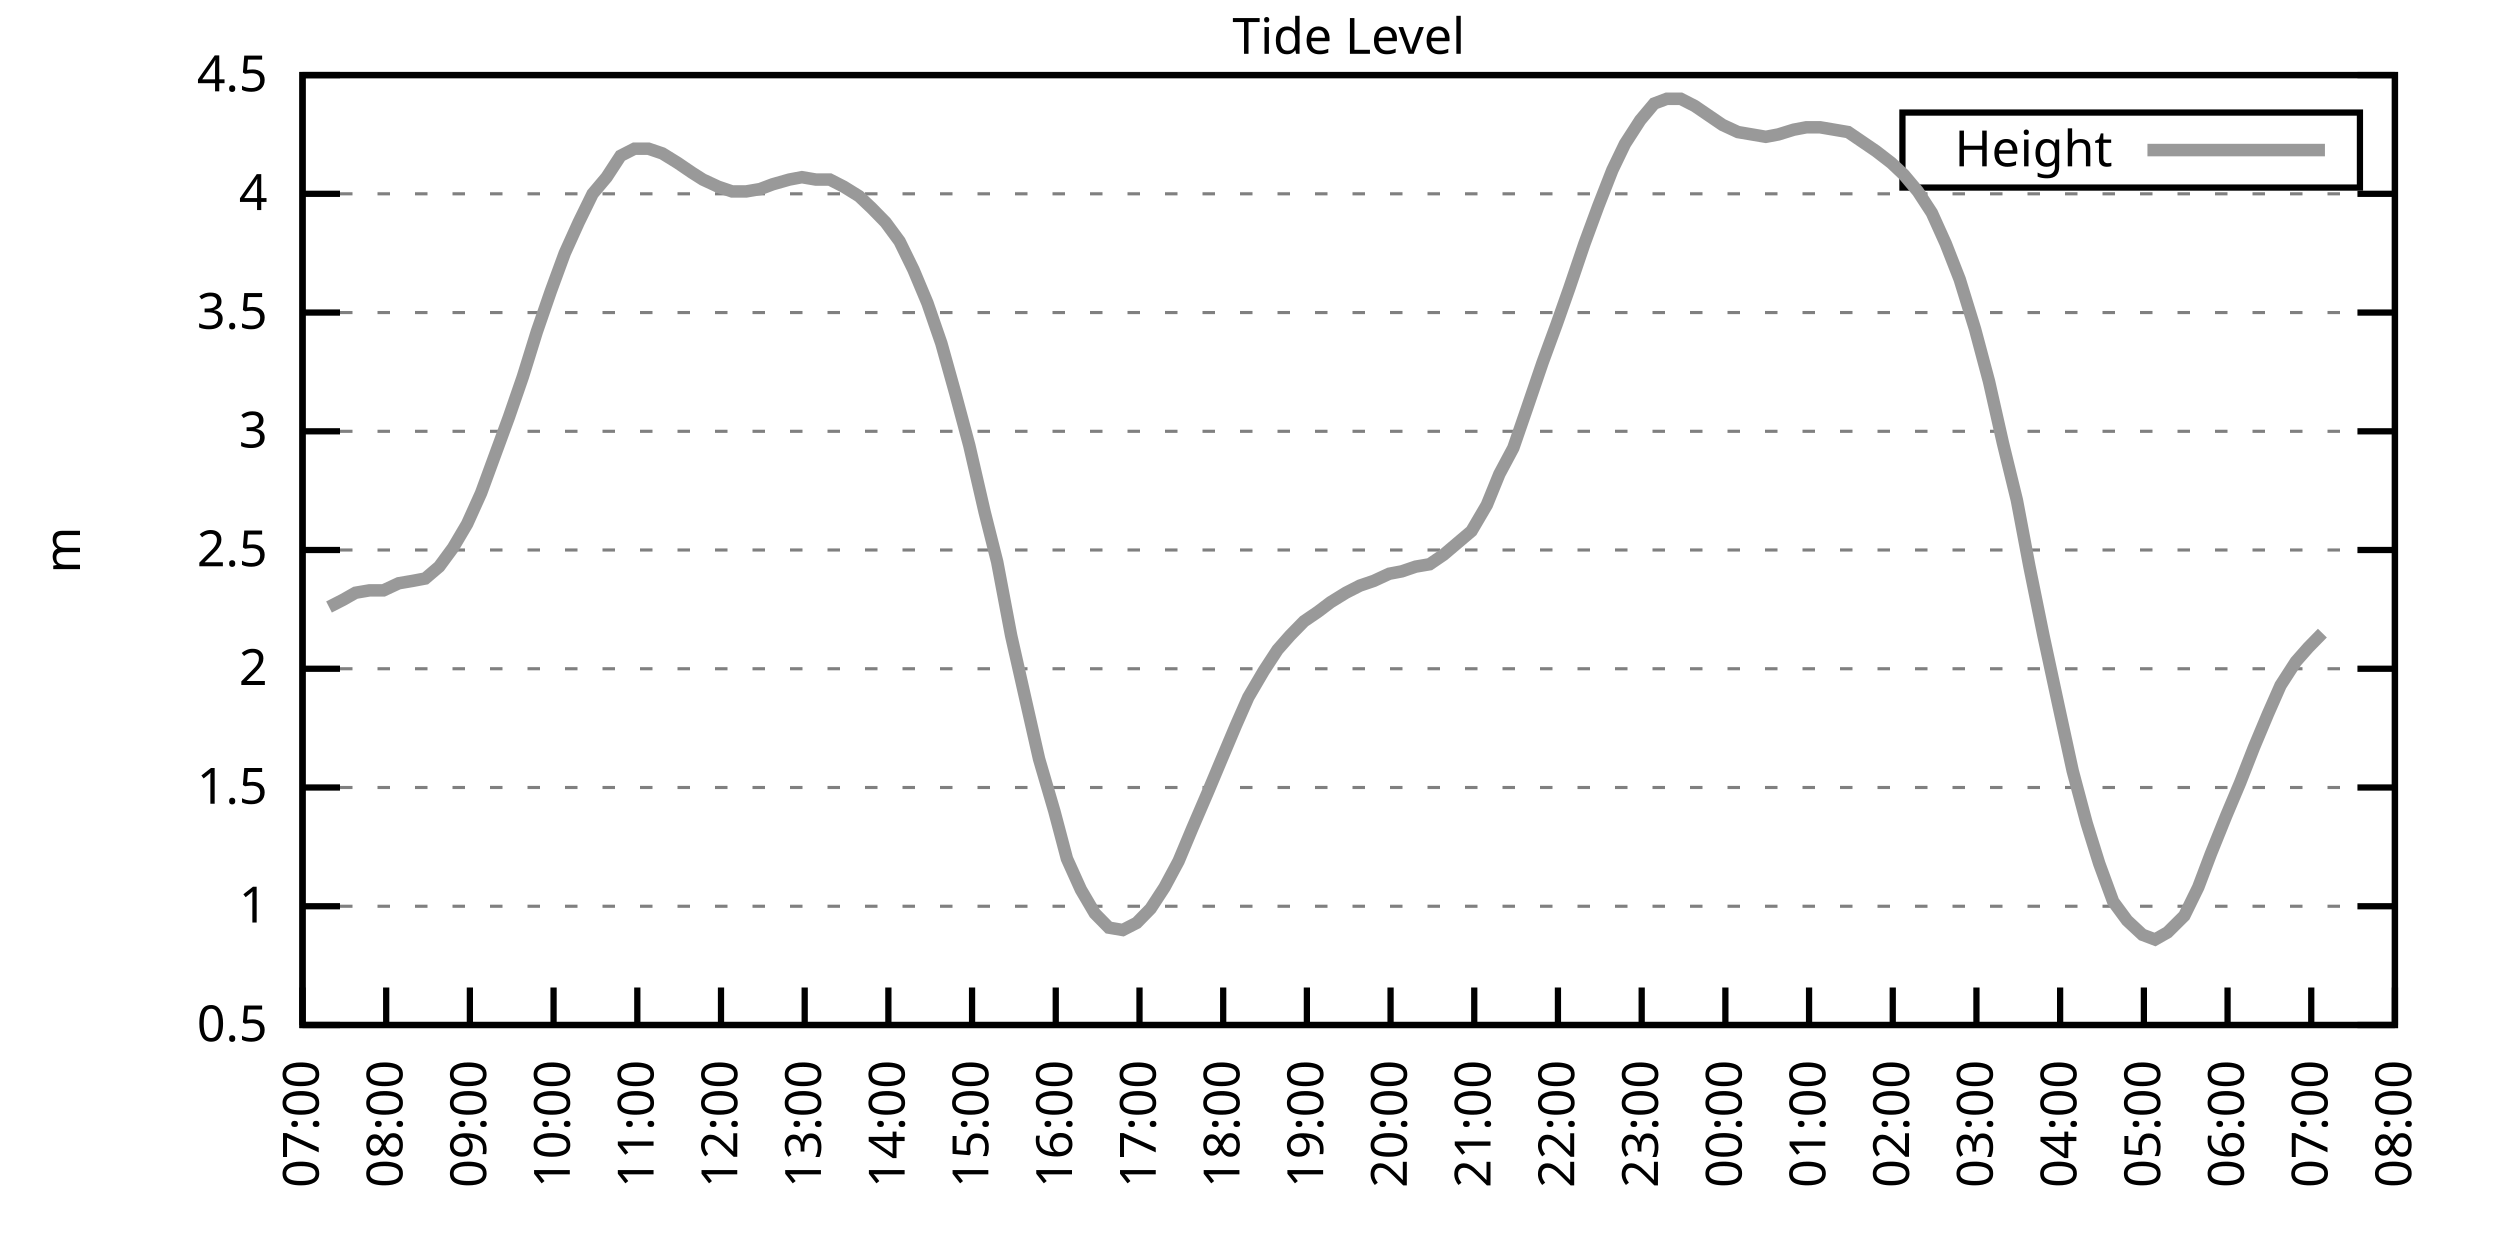
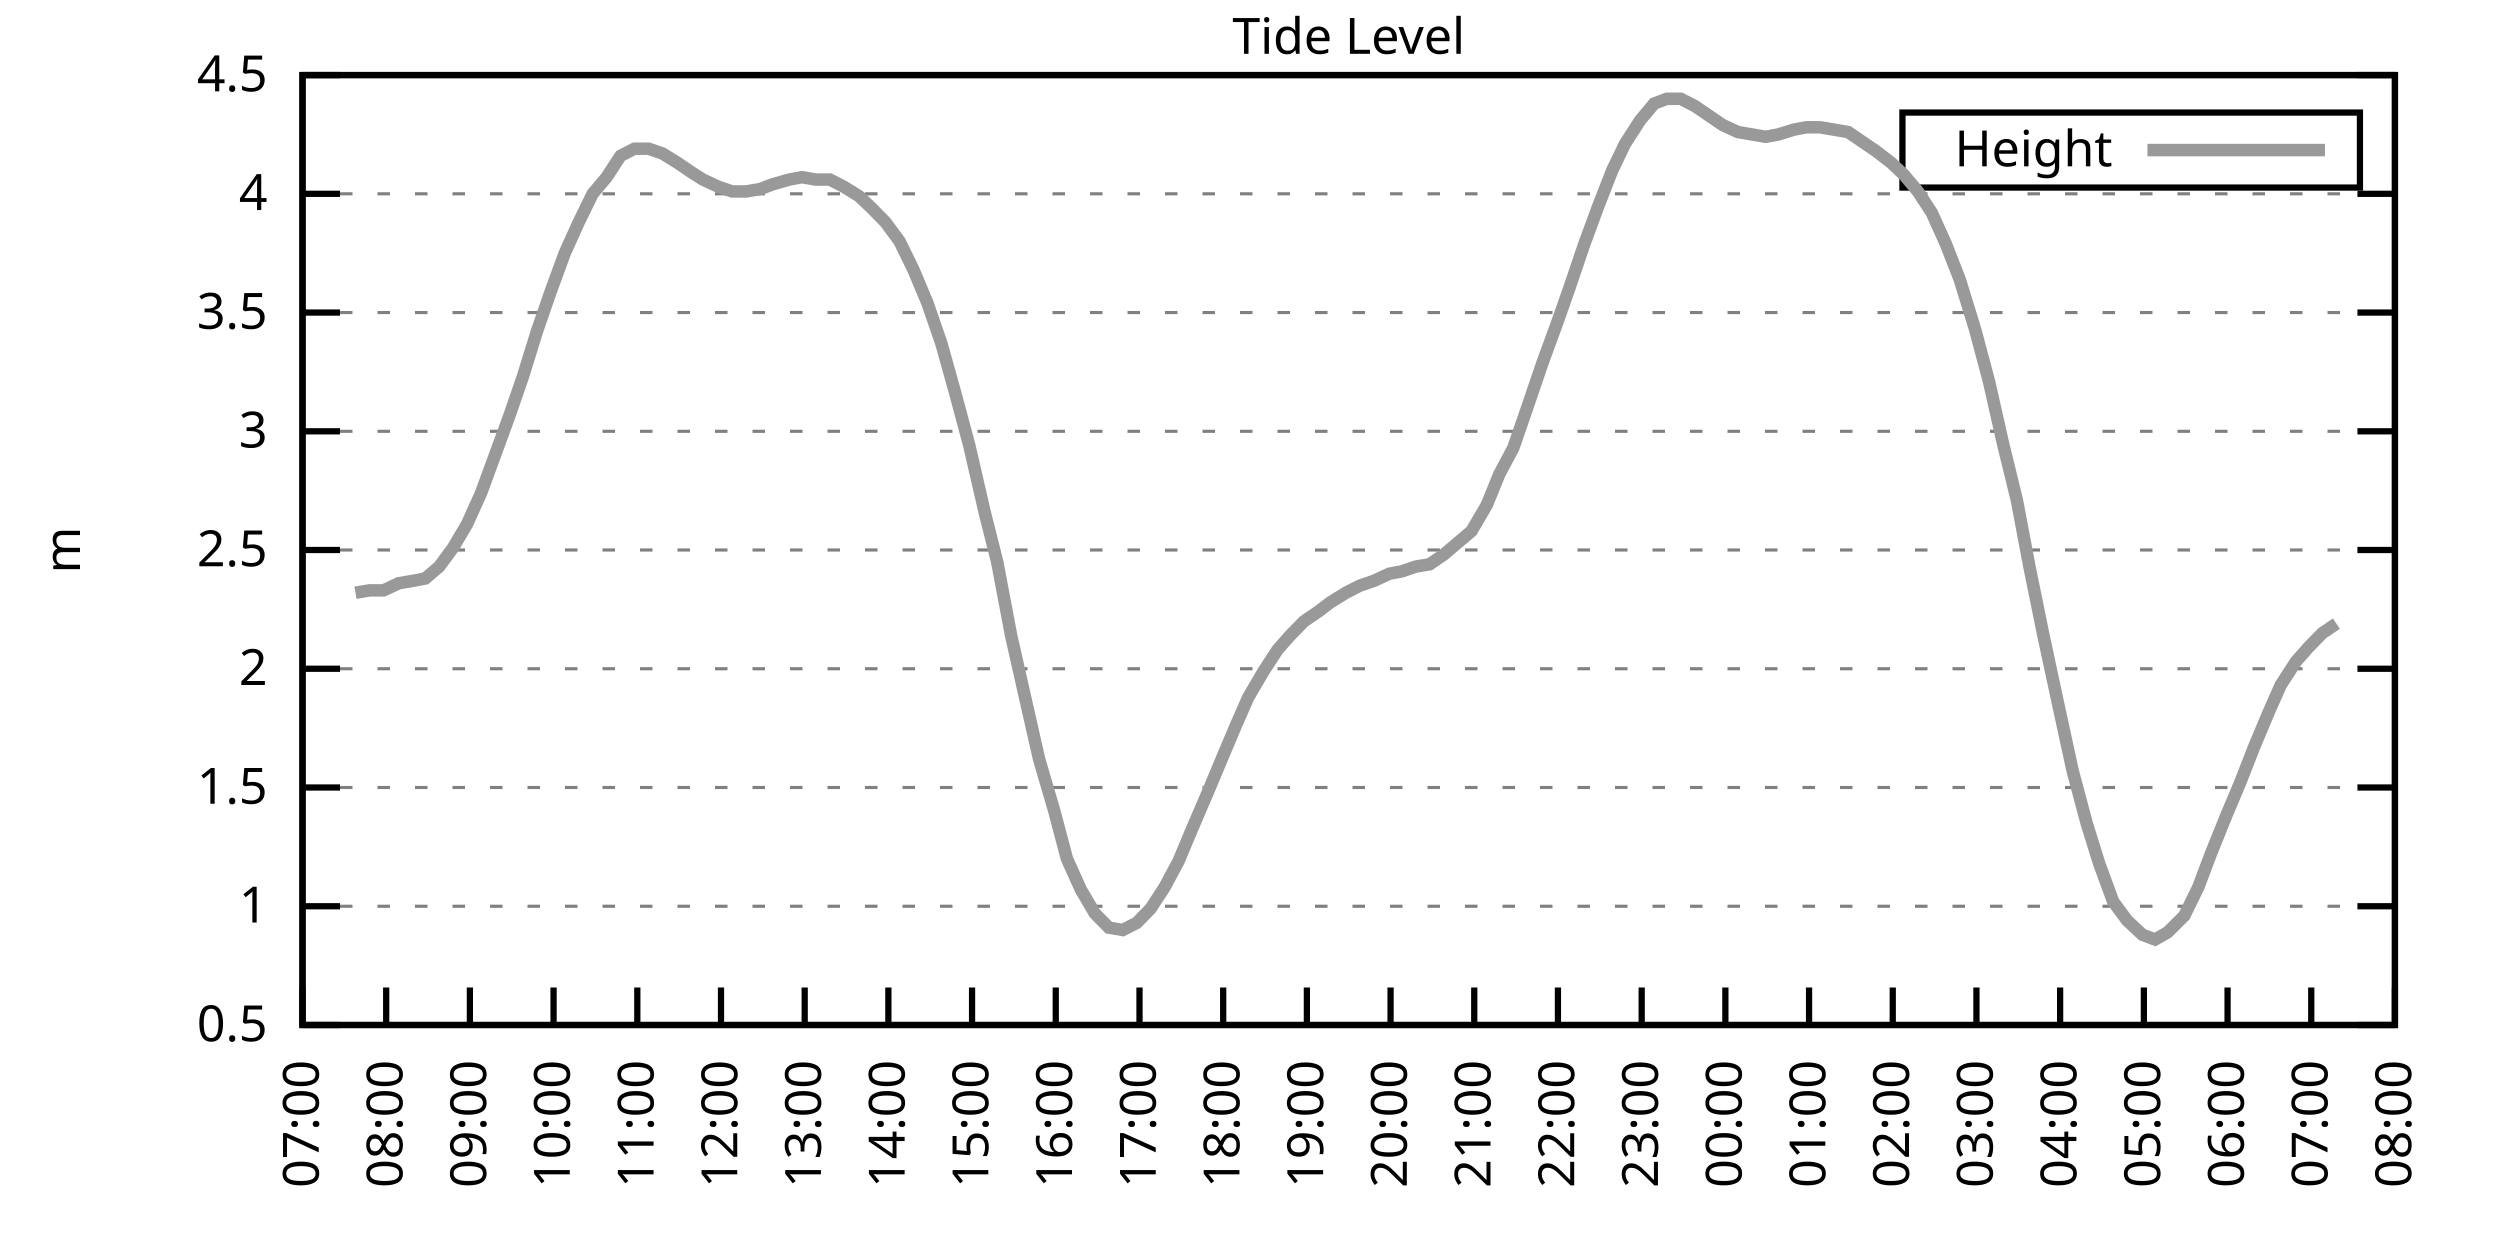
<svg xmlns="http://www.w3.org/2000/svg" xmlns:xlink="http://www.w3.org/1999/xlink" width="400" height="200" viewBox="0 0 400 200">
  <g id="gnuplot_canvas">
    <rect x="0" y="0" width="400" height="200" fill="none" />
    <defs>
      <circle id="gpDot" r="0.5" stroke-width="0.5" stroke="currentColor" />
      <path id="gpPt0" stroke-width="0.333" stroke="currentColor" d="M-1,0 h2 M0,-1 v2" />
      <path id="gpPt1" stroke-width="0.333" stroke="currentColor" d="M-1,-1 L1,1 M1,-1 L-1,1" />
      <path id="gpPt2" stroke-width="0.333" stroke="currentColor" d="M-1,0 L1,0 M0,-1 L0,1 M-1,-1 L1,1 M-1,1 L1,-1" />
      <rect id="gpPt3" stroke-width="0.333" stroke="currentColor" x="-1" y="-1" width="2" height="2" />
      <rect id="gpPt4" stroke-width="0.333" stroke="currentColor" fill="currentColor" x="-1" y="-1" width="2" height="2" />
      <circle id="gpPt5" stroke-width="0.333" stroke="currentColor" cx="0" cy="0" r="1" />
      <use xlink:href="#gpPt5" id="gpPt6" fill="currentColor" stroke="none" />
      <path id="gpPt7" stroke-width="0.333" stroke="currentColor" d="M0,-1.33 L-1.33,0.67 L1.33,0.67 z" />
      <use xlink:href="#gpPt7" id="gpPt8" fill="currentColor" stroke="none" />
      <use xlink:href="#gpPt7" id="gpPt9" stroke="currentColor" transform="rotate(180)" />
      <use xlink:href="#gpPt9" id="gpPt10" fill="currentColor" stroke="none" />
      <use xlink:href="#gpPt3" id="gpPt11" stroke="currentColor" transform="rotate(45)" />
      <use xlink:href="#gpPt11" id="gpPt12" fill="currentColor" stroke="none" />
      <path id="gpPt13" stroke-width="0.333" stroke="currentColor" d="M0,1.330 L1.265,0.411 L0.782,-1.067 L-0.782,-1.076 L-1.265,0.411 z" />
      <use xlink:href="#gpPt13" id="gpPt14" fill="currentColor" stroke="none" />
      <filter id="textbox" filterUnits="objectBoundingBox" x="0" y="0" height="1" width="1">
        <feFlood flood-color="white" flood-opacity="1" result="bgnd" />
        <feComposite in="SourceGraphic" in2="bgnd" operator="atop" />
      </filter>
      <filter id="greybox" filterUnits="objectBoundingBox" x="0" y="0" height="1" width="1">
        <feFlood flood-color="lightgrey" flood-opacity="1" result="grey" />
        <feComposite in="SourceGraphic" in2="grey" operator="atop" />
      </filter>
    </defs>
    <g fill="none" color="white" stroke="currentColor" stroke-width="1.00" stroke-linecap="butt" stroke-linejoin="miter">
</g>
    <g fill="none" color="black" stroke="currentColor" stroke-width="1.00" stroke-linecap="butt" stroke-linejoin="miter">
      <g stroke="none" shape-rendering="crispEdges">
        <polygon fill="rgb(255, 255, 255)" points="48.40,164.00 383.18,164.00 383.18,12.02 48.40,12.02 " />
      </g>
    </g>
    <g fill="none" color="black" stroke="currentColor" stroke-width="1.00" stroke-linecap="butt" stroke-linejoin="miter">
</g>
    <g fill="none" color="black" stroke="black" stroke-width="0.50" stroke-linecap="butt" stroke-linejoin="miter">
</g>
    <g fill="none" color="gray" stroke="currentColor" stroke-width="0.50" stroke-linecap="butt" stroke-linejoin="miter">
      <path stroke="gray" stroke-dasharray="2,4" class="gridline" d="M48.40,164.00 L383.19,164.00  " />
    </g>
    <g fill="none" color="gray" stroke="gray" stroke-width="1.00" stroke-linecap="butt" stroke-linejoin="miter">
</g>
    <g fill="none" color="black" stroke="currentColor" stroke-width="1.00" stroke-linecap="butt" stroke-linejoin="miter">
      <path stroke="black" d="M48.40,164.00 L54.40,164.00 M383.19,164.00 L377.19,164.00  " />
      <g transform="translate(42.80,166.60)" stroke="none" fill="black" font-family="Sans" font-size="8.00" text-anchor="end">
        <text>
          <tspan font-family="Sans"> 0.5</tspan>
        </text>
      </g>
    </g>
    <g fill="none" color="black" stroke="currentColor" stroke-width="1.00" stroke-linecap="butt" stroke-linejoin="miter">
</g>
    <g fill="none" color="black" stroke="black" stroke-width="0.50" stroke-linecap="butt" stroke-linejoin="miter">
</g>
    <g fill="none" color="gray" stroke="currentColor" stroke-width="0.50" stroke-linecap="butt" stroke-linejoin="miter">
      <path stroke="gray" stroke-dasharray="2,4" class="gridline" d="M48.40,145.00 L383.19,145.00  " />
    </g>
    <g fill="none" color="gray" stroke="gray" stroke-width="1.00" stroke-linecap="butt" stroke-linejoin="miter">
</g>
    <g fill="none" color="black" stroke="currentColor" stroke-width="1.00" stroke-linecap="butt" stroke-linejoin="miter">
      <path stroke="black" d="M48.40,145.00 L54.40,145.00 M383.19,145.00 L377.19,145.00  " />
      <g transform="translate(42.80,147.60)" stroke="none" fill="black" font-family="Sans" font-size="8.00" text-anchor="end">
        <text>
          <tspan font-family="Sans"> 1</tspan>
        </text>
      </g>
    </g>
    <g fill="none" color="black" stroke="currentColor" stroke-width="1.00" stroke-linecap="butt" stroke-linejoin="miter">
</g>
    <g fill="none" color="black" stroke="black" stroke-width="0.50" stroke-linecap="butt" stroke-linejoin="miter">
</g>
    <g fill="none" color="gray" stroke="currentColor" stroke-width="0.50" stroke-linecap="butt" stroke-linejoin="miter">
      <path stroke="gray" stroke-dasharray="2,4" class="gridline" d="M48.40,126.00 L383.19,126.00  " />
    </g>
    <g fill="none" color="gray" stroke="gray" stroke-width="1.00" stroke-linecap="butt" stroke-linejoin="miter">
</g>
    <g fill="none" color="black" stroke="currentColor" stroke-width="1.00" stroke-linecap="butt" stroke-linejoin="miter">
      <path stroke="black" d="M48.40,126.00 L54.40,126.00 M383.19,126.00 L377.19,126.00  " />
      <g transform="translate(42.80,128.60)" stroke="none" fill="black" font-family="Sans" font-size="8.00" text-anchor="end">
        <text>
          <tspan font-family="Sans"> 1.5</tspan>
        </text>
      </g>
    </g>
    <g fill="none" color="black" stroke="currentColor" stroke-width="1.00" stroke-linecap="butt" stroke-linejoin="miter">
</g>
    <g fill="none" color="black" stroke="black" stroke-width="0.50" stroke-linecap="butt" stroke-linejoin="miter">
</g>
    <g fill="none" color="gray" stroke="currentColor" stroke-width="0.50" stroke-linecap="butt" stroke-linejoin="miter">
      <path stroke="gray" stroke-dasharray="2,4" class="gridline" d="M48.40,107.00 L383.19,107.00  " />
    </g>
    <g fill="none" color="gray" stroke="gray" stroke-width="1.00" stroke-linecap="butt" stroke-linejoin="miter">
</g>
    <g fill="none" color="black" stroke="currentColor" stroke-width="1.00" stroke-linecap="butt" stroke-linejoin="miter">
      <path stroke="black" d="M48.40,107.00 L54.40,107.00 M383.19,107.00 L377.19,107.00  " />
      <g transform="translate(42.80,109.60)" stroke="none" fill="black" font-family="Sans" font-size="8.00" text-anchor="end">
        <text>
          <tspan font-family="Sans"> 2</tspan>
        </text>
      </g>
    </g>
    <g fill="none" color="black" stroke="currentColor" stroke-width="1.00" stroke-linecap="butt" stroke-linejoin="miter">
</g>
    <g fill="none" color="black" stroke="black" stroke-width="0.50" stroke-linecap="butt" stroke-linejoin="miter">
</g>
    <g fill="none" color="gray" stroke="currentColor" stroke-width="0.50" stroke-linecap="butt" stroke-linejoin="miter">
      <path stroke="gray" stroke-dasharray="2,4" class="gridline" d="M48.40,88.00 L383.19,88.00  " />
    </g>
    <g fill="none" color="gray" stroke="gray" stroke-width="1.00" stroke-linecap="butt" stroke-linejoin="miter">
</g>
    <g fill="none" color="black" stroke="currentColor" stroke-width="1.00" stroke-linecap="butt" stroke-linejoin="miter">
      <path stroke="black" d="M48.40,88.00 L54.40,88.00 M383.19,88.00 L377.19,88.00  " />
      <g transform="translate(42.80,90.60)" stroke="none" fill="black" font-family="Sans" font-size="8.00" text-anchor="end">
        <text>
          <tspan font-family="Sans"> 2.5</tspan>
        </text>
      </g>
    </g>
    <g fill="none" color="black" stroke="currentColor" stroke-width="1.00" stroke-linecap="butt" stroke-linejoin="miter">
</g>
    <g fill="none" color="black" stroke="black" stroke-width="0.50" stroke-linecap="butt" stroke-linejoin="miter">
</g>
    <g fill="none" color="gray" stroke="currentColor" stroke-width="0.50" stroke-linecap="butt" stroke-linejoin="miter">
      <path stroke="gray" stroke-dasharray="2,4" class="gridline" d="M48.40,69.01 L383.19,69.01  " />
    </g>
    <g fill="none" color="gray" stroke="gray" stroke-width="1.00" stroke-linecap="butt" stroke-linejoin="miter">
</g>
    <g fill="none" color="black" stroke="currentColor" stroke-width="1.00" stroke-linecap="butt" stroke-linejoin="miter">
      <path stroke="black" d="M48.40,69.01 L54.40,69.01 M383.19,69.01 L377.19,69.01  " />
      <g transform="translate(42.80,71.61)" stroke="none" fill="black" font-family="Sans" font-size="8.00" text-anchor="end">
        <text>
          <tspan font-family="Sans"> 3</tspan>
        </text>
      </g>
    </g>
    <g fill="none" color="black" stroke="currentColor" stroke-width="1.00" stroke-linecap="butt" stroke-linejoin="miter">
</g>
    <g fill="none" color="black" stroke="black" stroke-width="0.50" stroke-linecap="butt" stroke-linejoin="miter">
</g>
    <g fill="none" color="gray" stroke="currentColor" stroke-width="0.50" stroke-linecap="butt" stroke-linejoin="miter">
      <path stroke="gray" stroke-dasharray="2,4" class="gridline" d="M48.40,50.01 L383.19,50.01  " />
    </g>
    <g fill="none" color="gray" stroke="gray" stroke-width="1.00" stroke-linecap="butt" stroke-linejoin="miter">
</g>
    <g fill="none" color="black" stroke="currentColor" stroke-width="1.00" stroke-linecap="butt" stroke-linejoin="miter">
      <path stroke="black" d="M48.40,50.01 L54.40,50.01 M383.19,50.01 L377.19,50.01  " />
      <g transform="translate(42.80,52.61)" stroke="none" fill="black" font-family="Sans" font-size="8.00" text-anchor="end">
        <text>
          <tspan font-family="Sans"> 3.5</tspan>
        </text>
      </g>
    </g>
    <g fill="none" color="black" stroke="currentColor" stroke-width="1.00" stroke-linecap="butt" stroke-linejoin="miter">
</g>
    <g fill="none" color="black" stroke="black" stroke-width="0.50" stroke-linecap="butt" stroke-linejoin="miter">
</g>
    <g fill="none" color="gray" stroke="currentColor" stroke-width="0.50" stroke-linecap="butt" stroke-linejoin="miter">
      <path stroke="gray" stroke-dasharray="2,4" class="gridline" d="M48.40,31.01 L383.19,31.01  " />
    </g>
    <g fill="none" color="gray" stroke="gray" stroke-width="1.00" stroke-linecap="butt" stroke-linejoin="miter">
</g>
    <g fill="none" color="black" stroke="currentColor" stroke-width="1.00" stroke-linecap="butt" stroke-linejoin="miter">
      <path stroke="black" d="M48.40,31.01 L54.40,31.01 M383.19,31.01 L377.19,31.01  " />
      <g transform="translate(42.80,33.61)" stroke="none" fill="black" font-family="Sans" font-size="8.00" text-anchor="end">
        <text>
          <tspan font-family="Sans"> 4</tspan>
        </text>
      </g>
    </g>
    <g fill="none" color="black" stroke="currentColor" stroke-width="1.00" stroke-linecap="butt" stroke-linejoin="miter">
</g>
    <g fill="none" color="black" stroke="black" stroke-width="0.50" stroke-linecap="butt" stroke-linejoin="miter">
</g>
    <g fill="none" color="gray" stroke="currentColor" stroke-width="0.50" stroke-linecap="butt" stroke-linejoin="miter">
      <path stroke="gray" stroke-dasharray="2,4" class="gridline" d="M48.40,12.01 L383.19,12.01  " />
    </g>
    <g fill="none" color="gray" stroke="gray" stroke-width="1.00" stroke-linecap="butt" stroke-linejoin="miter">
</g>
    <g fill="none" color="black" stroke="currentColor" stroke-width="1.00" stroke-linecap="butt" stroke-linejoin="miter">
      <path stroke="black" d="M48.40,12.01 L54.40,12.01 M383.19,12.01 L377.19,12.01  " />
      <g transform="translate(42.80,14.61)" stroke="none" fill="black" font-family="Sans" font-size="8.00" text-anchor="end">
        <text>
          <tspan font-family="Sans"> 4.5</tspan>
        </text>
      </g>
    </g>
    <g fill="none" color="black" stroke="currentColor" stroke-width="1.00" stroke-linecap="butt" stroke-linejoin="miter">
      <path stroke="black" d="M48.40,164.00 L48.40,158.00  " />
      <g transform="translate(51.00,169.60) rotate(270.00)" stroke="none" fill="black" font-family="Sans" font-size="8.00" text-anchor="end">
        <text>
          <tspan font-family="Sans">07:00</tspan>
        </text>
      </g>
    </g>
    <g fill="none" color="black" stroke="currentColor" stroke-width="1.00" stroke-linecap="butt" stroke-linejoin="miter">
      <path stroke="black" d="M61.79,164.00 L61.79,158.00  " />
      <g transform="translate(64.39,169.60) rotate(270.00)" stroke="none" fill="black" font-family="Sans" font-size="8.00" text-anchor="end">
        <text>
          <tspan font-family="Sans">08:00</tspan>
        </text>
      </g>
    </g>
    <g fill="none" color="black" stroke="currentColor" stroke-width="1.00" stroke-linecap="butt" stroke-linejoin="miter">
      <path stroke="black" d="M75.18,164.00 L75.18,158.00  " />
      <g transform="translate(77.78,169.60) rotate(270.00)" stroke="none" fill="black" font-family="Sans" font-size="8.00" text-anchor="end">
        <text>
          <tspan font-family="Sans">09:00</tspan>
        </text>
      </g>
    </g>
    <g fill="none" color="black" stroke="currentColor" stroke-width="1.00" stroke-linecap="butt" stroke-linejoin="miter">
      <path stroke="black" d="M88.57,164.00 L88.57,158.00  " />
      <g transform="translate(91.17,169.60) rotate(270.00)" stroke="none" fill="black" font-family="Sans" font-size="8.00" text-anchor="end">
        <text>
          <tspan font-family="Sans">10:00</tspan>
        </text>
      </g>
    </g>
    <g fill="none" color="black" stroke="currentColor" stroke-width="1.00" stroke-linecap="butt" stroke-linejoin="miter">
      <path stroke="black" d="M101.97,164.00 L101.97,158.00  " />
      <g transform="translate(104.57,169.60) rotate(270.00)" stroke="none" fill="black" font-family="Sans" font-size="8.00" text-anchor="end">
        <text>
          <tspan font-family="Sans">11:00</tspan>
        </text>
      </g>
    </g>
    <g fill="none" color="black" stroke="currentColor" stroke-width="1.00" stroke-linecap="butt" stroke-linejoin="miter">
      <path stroke="black" d="M115.36,164.00 L115.36,158.00  " />
      <g transform="translate(117.96,169.60) rotate(270.00)" stroke="none" fill="black" font-family="Sans" font-size="8.00" text-anchor="end">
        <text>
          <tspan font-family="Sans">12:00</tspan>
        </text>
      </g>
    </g>
    <g fill="none" color="black" stroke="currentColor" stroke-width="1.00" stroke-linecap="butt" stroke-linejoin="miter">
      <path stroke="black" d="M128.75,164.00 L128.75,158.00  " />
      <g transform="translate(131.35,169.60) rotate(270.00)" stroke="none" fill="black" font-family="Sans" font-size="8.00" text-anchor="end">
        <text>
          <tspan font-family="Sans">13:00</tspan>
        </text>
      </g>
    </g>
    <g fill="none" color="black" stroke="currentColor" stroke-width="1.00" stroke-linecap="butt" stroke-linejoin="miter">
      <path stroke="black" d="M142.14,164.00 L142.14,158.00  " />
      <g transform="translate(144.74,169.60) rotate(270.00)" stroke="none" fill="black" font-family="Sans" font-size="8.00" text-anchor="end">
        <text>
          <tspan font-family="Sans">14:00</tspan>
        </text>
      </g>
    </g>
    <g fill="none" color="black" stroke="currentColor" stroke-width="1.00" stroke-linecap="butt" stroke-linejoin="miter">
      <path stroke="black" d="M155.53,164.00 L155.53,158.00  " />
      <g transform="translate(158.13,169.60) rotate(270.00)" stroke="none" fill="black" font-family="Sans" font-size="8.00" text-anchor="end">
        <text>
          <tspan font-family="Sans">15:00</tspan>
        </text>
      </g>
    </g>
    <g fill="none" color="black" stroke="currentColor" stroke-width="1.00" stroke-linecap="butt" stroke-linejoin="miter">
      <path stroke="black" d="M168.92,164.00 L168.92,158.00  " />
      <g transform="translate(171.52,169.60) rotate(270.00)" stroke="none" fill="black" font-family="Sans" font-size="8.00" text-anchor="end">
        <text>
          <tspan font-family="Sans">16:00</tspan>
        </text>
      </g>
    </g>
    <g fill="none" color="black" stroke="currentColor" stroke-width="1.00" stroke-linecap="butt" stroke-linejoin="miter">
      <path stroke="black" d="M182.32,164.00 L182.32,158.00  " />
      <g transform="translate(184.92,169.60) rotate(270.00)" stroke="none" fill="black" font-family="Sans" font-size="8.00" text-anchor="end">
        <text>
          <tspan font-family="Sans">17:00</tspan>
        </text>
      </g>
    </g>
    <g fill="none" color="black" stroke="currentColor" stroke-width="1.00" stroke-linecap="butt" stroke-linejoin="miter">
      <path stroke="black" d="M195.71,164.00 L195.71,158.00  " />
      <g transform="translate(198.31,169.60) rotate(270.00)" stroke="none" fill="black" font-family="Sans" font-size="8.00" text-anchor="end">
        <text>
          <tspan font-family="Sans">18:00</tspan>
        </text>
      </g>
    </g>
    <g fill="none" color="black" stroke="currentColor" stroke-width="1.00" stroke-linecap="butt" stroke-linejoin="miter">
      <path stroke="black" d="M209.10,164.00 L209.10,158.00  " />
      <g transform="translate(211.70,169.60) rotate(270.00)" stroke="none" fill="black" font-family="Sans" font-size="8.00" text-anchor="end">
        <text>
          <tspan font-family="Sans">19:00</tspan>
        </text>
      </g>
    </g>
    <g fill="none" color="black" stroke="currentColor" stroke-width="1.00" stroke-linecap="butt" stroke-linejoin="miter">
      <path stroke="black" d="M222.49,164.00 L222.49,158.00  " />
      <g transform="translate(225.09,169.60) rotate(270.00)" stroke="none" fill="black" font-family="Sans" font-size="8.00" text-anchor="end">
        <text>
          <tspan font-family="Sans">20:00</tspan>
        </text>
      </g>
    </g>
    <g fill="none" color="black" stroke="currentColor" stroke-width="1.00" stroke-linecap="butt" stroke-linejoin="miter">
      <path stroke="black" d="M235.88,164.00 L235.88,158.00  " />
      <g transform="translate(238.48,169.60) rotate(270.00)" stroke="none" fill="black" font-family="Sans" font-size="8.00" text-anchor="end">
        <text>
          <tspan font-family="Sans">21:00</tspan>
        </text>
      </g>
    </g>
    <g fill="none" color="black" stroke="currentColor" stroke-width="1.00" stroke-linecap="butt" stroke-linejoin="miter">
      <path stroke="black" d="M249.27,164.00 L249.27,158.00  " />
      <g transform="translate(251.87,169.60) rotate(270.00)" stroke="none" fill="black" font-family="Sans" font-size="8.00" text-anchor="end">
        <text>
          <tspan font-family="Sans">22:00</tspan>
        </text>
      </g>
    </g>
    <g fill="none" color="black" stroke="currentColor" stroke-width="1.00" stroke-linecap="butt" stroke-linejoin="miter">
      <path stroke="black" d="M262.67,164.00 L262.67,158.00  " />
      <g transform="translate(265.27,169.60) rotate(270.00)" stroke="none" fill="black" font-family="Sans" font-size="8.00" text-anchor="end">
        <text>
          <tspan font-family="Sans">23:00</tspan>
        </text>
      </g>
    </g>
    <g fill="none" color="black" stroke="currentColor" stroke-width="1.00" stroke-linecap="butt" stroke-linejoin="miter">
      <path stroke="black" d="M276.06,164.00 L276.06,158.00  " />
      <g transform="translate(278.66,169.60) rotate(270.00)" stroke="none" fill="black" font-family="Sans" font-size="8.00" text-anchor="end">
        <text>
          <tspan font-family="Sans">00:00</tspan>
        </text>
      </g>
    </g>
    <g fill="none" color="black" stroke="currentColor" stroke-width="1.00" stroke-linecap="butt" stroke-linejoin="miter">
      <path stroke="black" d="M289.45,164.00 L289.45,158.00  " />
      <g transform="translate(292.05,169.60) rotate(270.00)" stroke="none" fill="black" font-family="Sans" font-size="8.00" text-anchor="end">
        <text>
          <tspan font-family="Sans">01:00</tspan>
        </text>
      </g>
    </g>
    <g fill="none" color="black" stroke="currentColor" stroke-width="1.00" stroke-linecap="butt" stroke-linejoin="miter">
      <path stroke="black" d="M302.84,164.00 L302.84,158.00  " />
      <g transform="translate(305.44,169.60) rotate(270.00)" stroke="none" fill="black" font-family="Sans" font-size="8.00" text-anchor="end">
        <text>
          <tspan font-family="Sans">02:00</tspan>
        </text>
      </g>
    </g>
    <g fill="none" color="black" stroke="currentColor" stroke-width="1.00" stroke-linecap="butt" stroke-linejoin="miter">
      <path stroke="black" d="M316.23,164.00 L316.23,158.00  " />
      <g transform="translate(318.83,169.60) rotate(270.00)" stroke="none" fill="black" font-family="Sans" font-size="8.00" text-anchor="end">
        <text>
          <tspan font-family="Sans">03:00</tspan>
        </text>
      </g>
    </g>
    <g fill="none" color="black" stroke="currentColor" stroke-width="1.00" stroke-linecap="butt" stroke-linejoin="miter">
      <path stroke="black" d="M329.62,164.00 L329.62,158.00  " />
      <g transform="translate(332.22,169.60) rotate(270.00)" stroke="none" fill="black" font-family="Sans" font-size="8.00" text-anchor="end">
        <text>
          <tspan font-family="Sans">04:00</tspan>
        </text>
      </g>
    </g>
    <g fill="none" color="black" stroke="currentColor" stroke-width="1.00" stroke-linecap="butt" stroke-linejoin="miter">
      <path stroke="black" d="M343.02,164.00 L343.02,158.00  " />
      <g transform="translate(345.62,169.60) rotate(270.00)" stroke="none" fill="black" font-family="Sans" font-size="8.00" text-anchor="end">
        <text>
          <tspan font-family="Sans">05:00</tspan>
        </text>
      </g>
    </g>
    <g fill="none" color="black" stroke="currentColor" stroke-width="1.00" stroke-linecap="butt" stroke-linejoin="miter">
      <path stroke="black" d="M356.41,164.00 L356.41,158.00  " />
      <g transform="translate(359.01,169.60) rotate(270.00)" stroke="none" fill="black" font-family="Sans" font-size="8.00" text-anchor="end">
        <text>
          <tspan font-family="Sans">06:00</tspan>
        </text>
      </g>
    </g>
    <g fill="none" color="black" stroke="currentColor" stroke-width="1.00" stroke-linecap="butt" stroke-linejoin="miter">
      <path stroke="black" d="M369.80,164.00 L369.80,158.00  " />
      <g transform="translate(372.40,169.60) rotate(270.00)" stroke="none" fill="black" font-family="Sans" font-size="8.00" text-anchor="end">
        <text>
          <tspan font-family="Sans">07:00</tspan>
        </text>
      </g>
    </g>
    <g fill="none" color="black" stroke="currentColor" stroke-width="1.00" stroke-linecap="butt" stroke-linejoin="miter">
      <path stroke="black" d="M383.19,164.00 L383.19,158.00  " />
      <g transform="translate(385.79,169.60) rotate(270.00)" stroke="none" fill="black" font-family="Sans" font-size="8.00" text-anchor="end">
        <text>
          <tspan font-family="Sans">08:00</tspan>
        </text>
      </g>
    </g>
    <g fill="none" color="black" stroke="currentColor" stroke-width="1.00" stroke-linecap="butt" stroke-linejoin="miter">
</g>
    <g fill="none" color="black" stroke="currentColor" stroke-width="1.00" stroke-linecap="butt" stroke-linejoin="miter">
      <path stroke="black" d="M48.40,12.01 L48.40,164.00 L383.19,164.00 L383.19,12.01 L48.40,12.01 Z  " />
    </g>
    <g fill="none" color="black" stroke="currentColor" stroke-width="1.00" stroke-linecap="butt" stroke-linejoin="miter">
</g>
    <g fill="none" color="black" stroke="currentColor" stroke-width="1.00" stroke-linecap="butt" stroke-linejoin="miter">
      <path stroke="black" d="M304.39,30.01 L304.39,18.01 L377.59,18.01 L377.59,30.01 L304.39,30.01 Z  " />
    </g>
    <g id="Tide_level_plot_1">
      <g fill="none" color="white" stroke="black" stroke-width="2.00" stroke-linecap="butt" stroke-linejoin="miter">
</g>
      <g fill="none" color="black" stroke="currentColor" stroke-width="2.00" stroke-linecap="butt" stroke-linejoin="miter">
        <g transform="translate(337.99,26.61)" stroke="none" fill="black" font-family="Sans" font-size="8.00" text-anchor="end">
          <text>
            <tspan font-family="Sans">Height</tspan>
          </text>
        </g>
      </g>
      <g fill="none" color="black" stroke="currentColor" stroke-width="2.00" stroke-linecap="butt" stroke-linejoin="miter">
-         <path stroke="rgb(153, 153, 153)" d="M343.59,24.01 L371.99,24.01 M52.64,97.12 L54.87,95.98 L56.88,94.84 L59.11,94.46 L61.35,94.46 L63.80,93.32   L66.03,92.94 L68.04,92.56 L70.27,90.66 L72.50,87.63 L74.74,83.83 L76.97,78.89 L79.20,72.81 L81.43,66.73   L83.66,60.27 L85.90,53.05 L88.13,46.59 L90.36,40.51 L92.59,35.57 L94.82,31.01 L97.06,28.35 L99.29,24.93   L101.52,23.79 L103.75,23.79 L105.98,24.55 L108.44,26.07 L110.67,27.59 L112.46,28.73 L114.91,29.87 L117.14,30.63   L119.38,30.63 L121.61,30.25 L123.62,29.49 L126.29,28.73 L128.30,28.35 L130.54,28.73 L132.77,28.73 L135.00,29.87   L137.45,31.39 L139.46,33.29 L141.69,35.57 L143.93,38.61 L146.16,43.17 L148.39,48.49 L150.62,54.95 L152.85,62.93   L155.09,71.29 L157.54,81.93 L159.55,89.90 L161.78,101.68 L164.01,111.56 L166.25,121.44 L168.70,129.80 L170.71,137.40   L172.94,142.34 L175.17,146.14 L177.41,148.42 L179.64,148.80 L181.87,147.66 L184.10,145.38 L186.33,141.96 L188.57,137.78   L190.80,132.46 L193.25,126.76 L195.48,121.44 L197.72,116.12 L199.73,111.56 L202.18,107.38 L204.41,103.96 L206.42,101.68   L208.65,99.40 L210.88,97.88 L212.89,96.36 L215.35,94.84 L217.58,93.70 L219.81,92.94 L222.27,91.80 L224.28,91.42   L226.51,90.66 L228.74,90.28 L230.97,88.76 L233.20,86.87 L235.44,84.97 L237.89,80.79 L239.90,75.85 L242.13,71.67   L244.36,65.21 L246.82,57.99 L249.05,51.91 L251.06,46.21 L253.51,38.99 L255.75,32.91 L257.98,27.21 L259.99,23.03   L262.44,19.23 L264.67,16.57 L266.68,15.81 L268.92,15.81 L271.15,16.95 L273.38,18.47 L275.61,19.99 L278.07,21.13   L280.30,21.51 L282.53,21.89 L284.54,21.51 L286.99,20.75 L289.00,20.37 L291.23,20.37 L293.47,20.75 L295.70,21.13   L297.93,22.65 L300.16,24.17 L302.62,26.07 L304.63,27.97 L306.86,30.63 L309.09,34.05 L311.32,38.99 L313.55,44.69   L316.01,52.67 L318.24,61.03 L320.47,70.91 L322.70,80.03 L324.71,90.66 L326.95,101.68 L329.40,113.08 L331.63,123.34   L333.86,131.70 L335.87,138.16 L338.10,144.24 L340.34,147.28 L342.79,149.56 L344.80,150.32 L346.81,149.18 L349.49,146.52   L351.72,141.96 L353.73,136.64 L356.18,130.56 L358.42,125.24 L360.65,119.54 L362.88,114.22 L364.89,109.66 L367.34,105.86   L369.35,103.58 L371.58,101.30  " />
+         <path stroke="rgb(153, 153, 153)" d="M343.59,24.01 L371.99,24.01 M56.88,94.84 L59.11,94.46 L61.35,94.46 L63.80,93.32 L66.03,92.94 L68.04,92.56   L70.27,90.66 L72.50,87.63 L74.74,83.83 L76.97,78.89 L79.20,72.81 L81.43,66.73 L83.66,60.27 L85.90,53.05   L88.13,46.59 L90.36,40.51 L92.59,35.57 L94.82,31.01 L97.06,28.35 L99.29,24.93 L101.52,23.79 L103.75,23.79   L105.98,24.55 L108.44,26.07 L110.67,27.59 L112.46,28.73 L114.91,29.87 L117.14,30.63 L119.38,30.63 L121.61,30.25   L123.62,29.49 L126.29,28.73 L128.30,28.35 L130.54,28.73 L132.77,28.73 L135.00,29.87 L137.45,31.39 L139.46,33.29   L141.69,35.57 L143.93,38.61 L146.16,43.17 L148.39,48.49 L150.62,54.95 L152.85,62.93 L155.09,71.29 L157.54,81.93   L159.55,89.90 L161.78,101.68 L164.01,111.56 L166.25,121.44 L168.70,129.80 L170.71,137.40 L172.94,142.34 L175.17,146.14   L177.41,148.42 L179.64,148.80 L181.87,147.66 L184.10,145.38 L186.33,141.96 L188.57,137.78 L190.80,132.46 L193.25,126.76   L195.48,121.44 L197.72,116.12 L199.73,111.56 L202.18,107.38 L204.41,103.96 L206.42,101.68 L208.65,99.40 L210.88,97.88   L212.89,96.36 L215.35,94.84 L217.58,93.70 L219.81,92.94 L222.27,91.80 L224.28,91.42 L226.51,90.66 L228.74,90.28   L230.97,88.76 L233.20,86.87 L235.44,84.97 L237.89,80.79 L239.90,75.85 L242.13,71.67 L244.36,65.21 L246.82,57.99   L249.05,51.91 L251.06,46.21 L253.51,38.99 L255.75,32.91 L257.98,27.21 L259.99,23.03 L262.44,19.23 L264.67,16.57   L266.68,15.81 L268.92,15.81 L271.15,16.95 L273.38,18.47 L275.61,19.99 L278.07,21.13 L280.30,21.51 L282.53,21.89   L284.54,21.51 L286.99,20.75 L289.00,20.37 L291.23,20.37 L293.47,20.75 L295.70,21.13 L297.93,22.65 L300.16,24.17   L302.62,26.07 L304.63,27.97 L306.86,30.63 L309.09,34.05 L311.32,38.99 L313.55,44.69 L316.01,52.67 L318.24,61.03   L320.47,70.91 L322.70,80.03 L324.71,90.66 L326.95,101.68 L329.40,113.08 L331.63,123.34 L333.86,131.70 L335.87,138.16   L338.10,144.24 L340.34,147.28 L342.79,149.56 L344.80,150.32 L346.81,149.18 L349.49,146.52 L351.72,141.96 L353.73,136.64   L356.18,130.56 L358.42,125.24 L360.65,119.54 L362.88,114.22 L364.89,109.66 L367.34,105.86 L369.35,103.58 L371.58,101.30   L373.82,99.78  " />
      </g>
    </g>
    <g fill="none" color="black" stroke="currentColor" stroke-width="2.00" stroke-linecap="butt" stroke-linejoin="miter">
</g>
    <g fill="none" color="black" stroke="black" stroke-width="1.00" stroke-linecap="butt" stroke-linejoin="miter">
</g>
    <g fill="none" color="black" stroke="currentColor" stroke-width="1.00" stroke-linecap="butt" stroke-linejoin="miter">
      <path stroke="black" d="M48.40,12.01 L48.40,164.00 L383.19,164.00 L383.19,12.01 L48.40,12.01 Z  " />
      <g transform="translate(12.80,88.01) rotate(270.00)" stroke="none" fill="black" font-family="Sans" font-size="8.00" text-anchor="middle">
        <text>
          <tspan font-family="Sans">m</tspan>
        </text>
      </g>
    </g>
    <g fill="none" color="black" stroke="currentColor" stroke-width="1.00" stroke-linecap="butt" stroke-linejoin="miter">
</g>
    <g fill="none" color="black" stroke="currentColor" stroke-width="1.00" stroke-linecap="butt" stroke-linejoin="miter">
      <g transform="translate(215.79,8.61)" stroke="none" fill="black" font-family="Sans" font-size="8.00" text-anchor="middle">
        <text>
          <tspan font-family="Sans">Tide Level</tspan>
        </text>
      </g>
    </g>
    <g fill="none" color="black" stroke="currentColor" stroke-width="1.00" stroke-linecap="butt" stroke-linejoin="miter">
</g>
  </g>
</svg>
